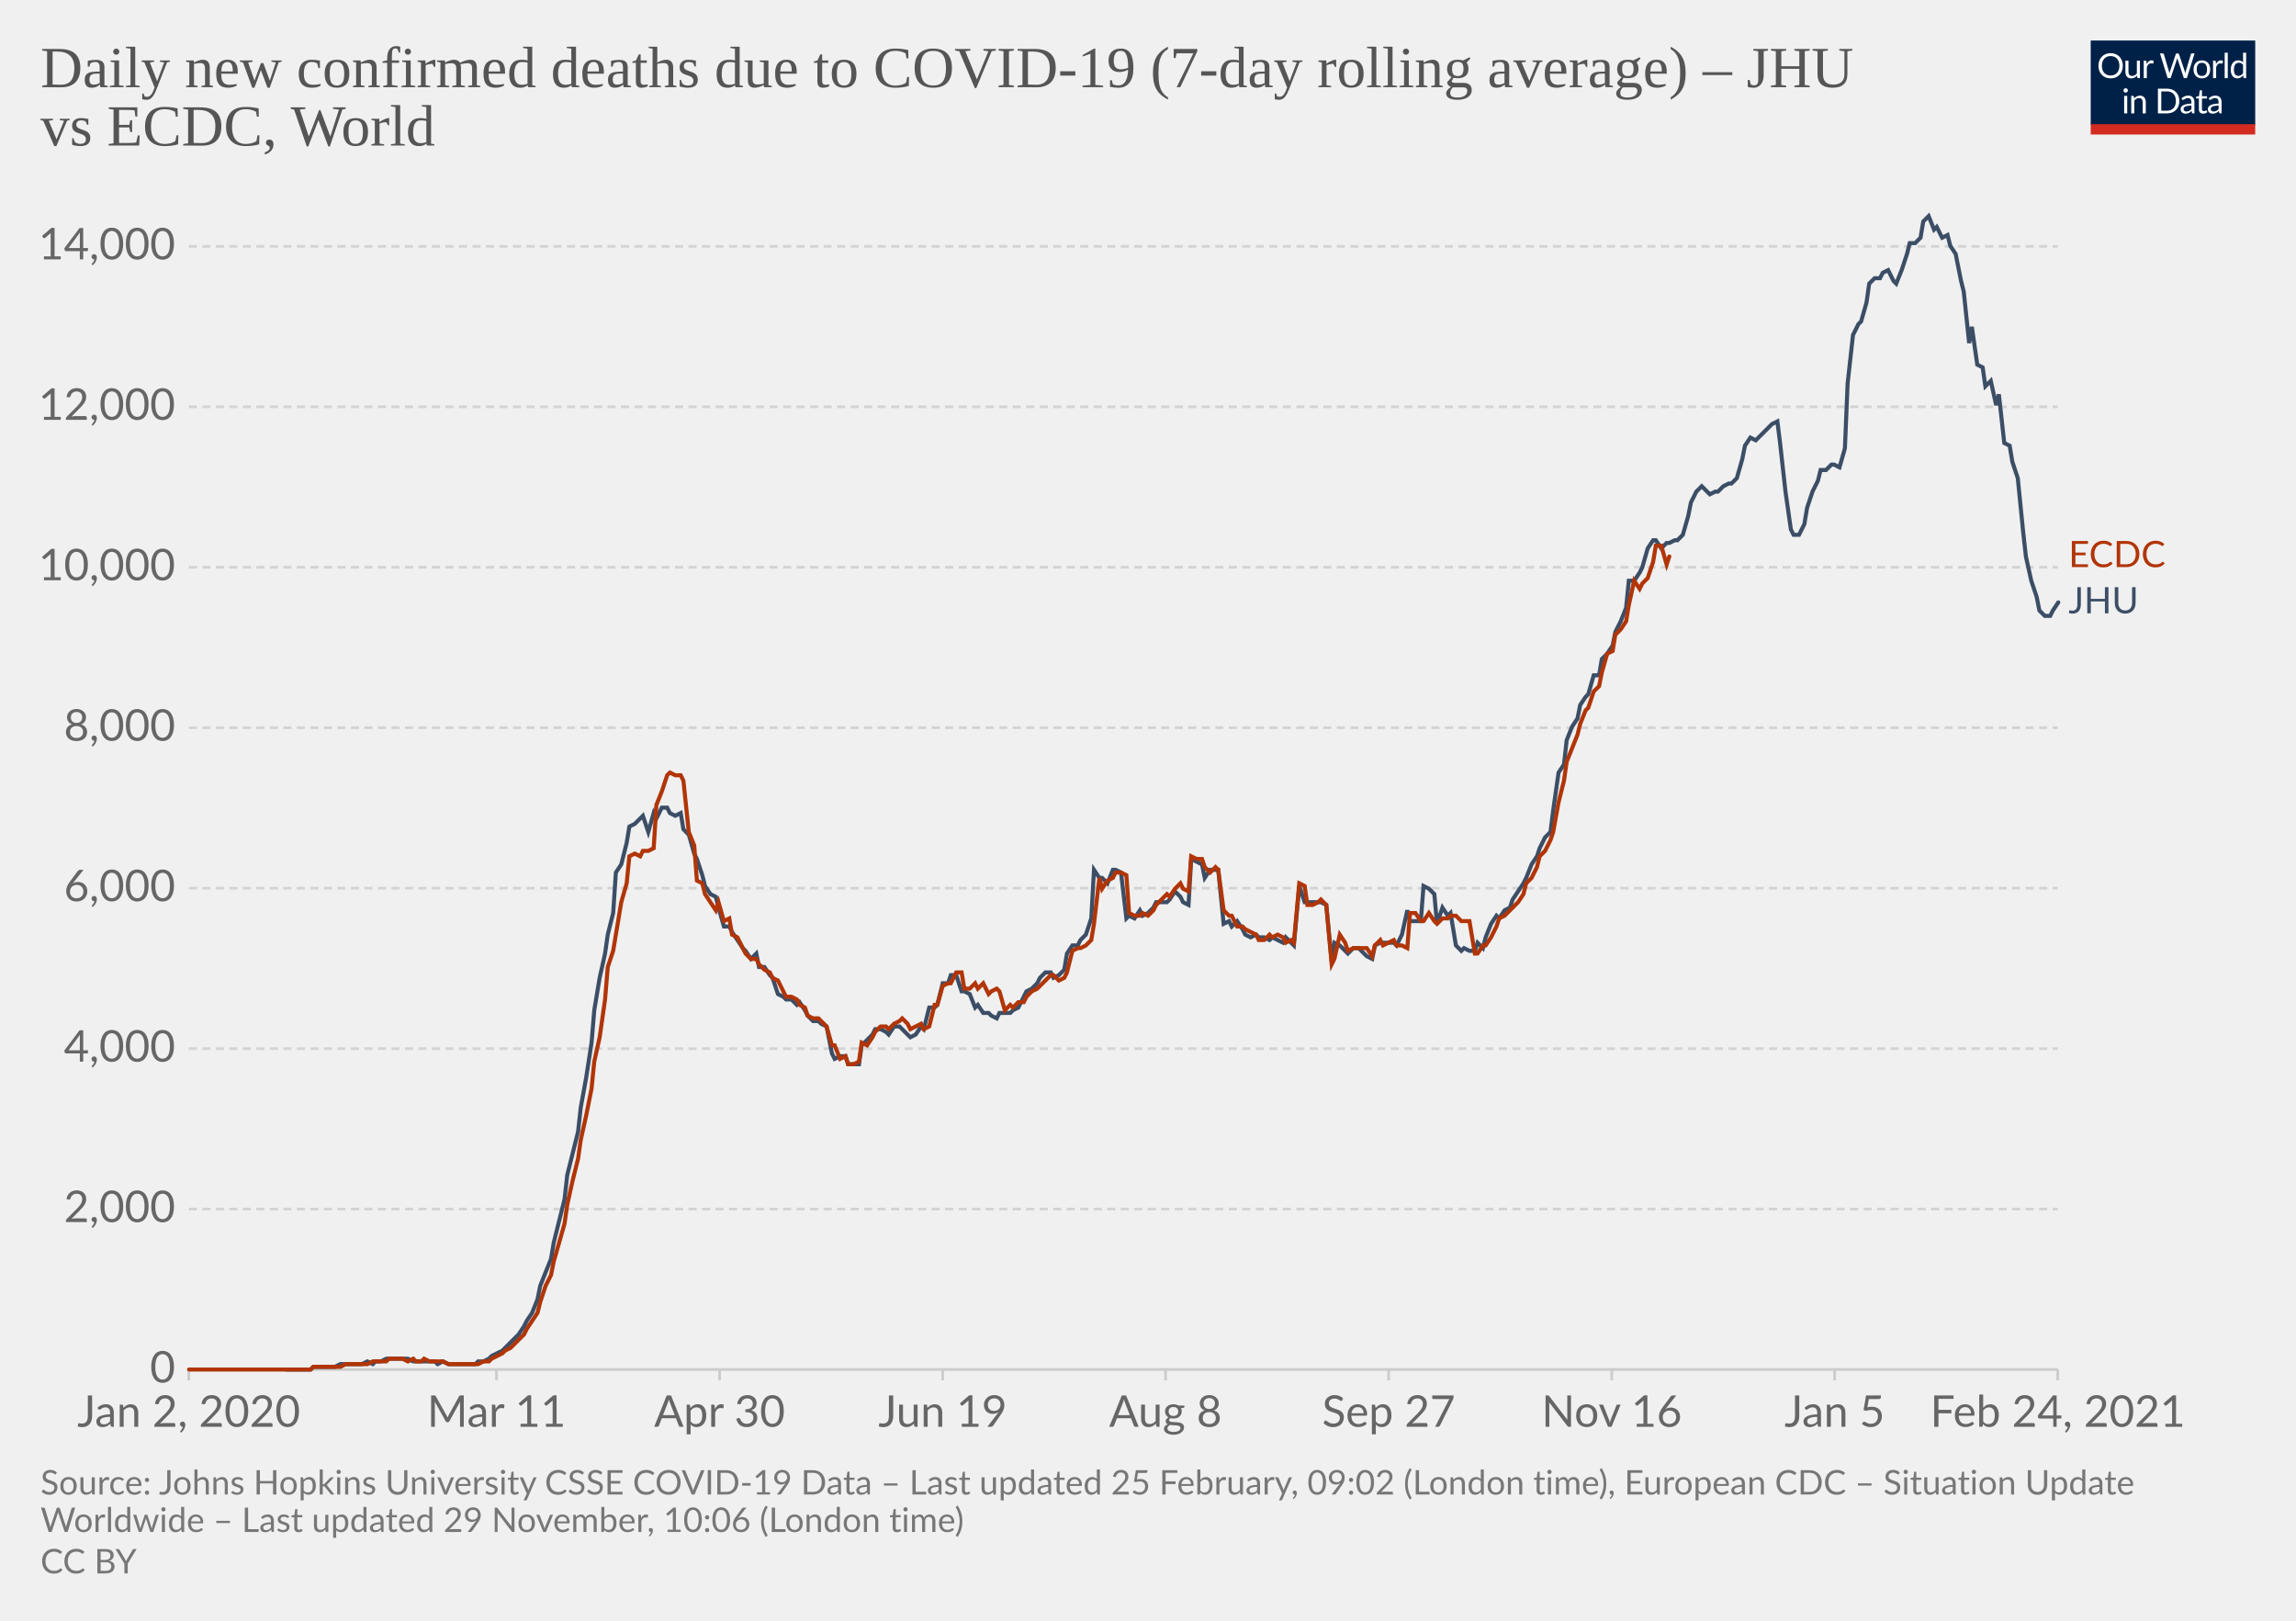
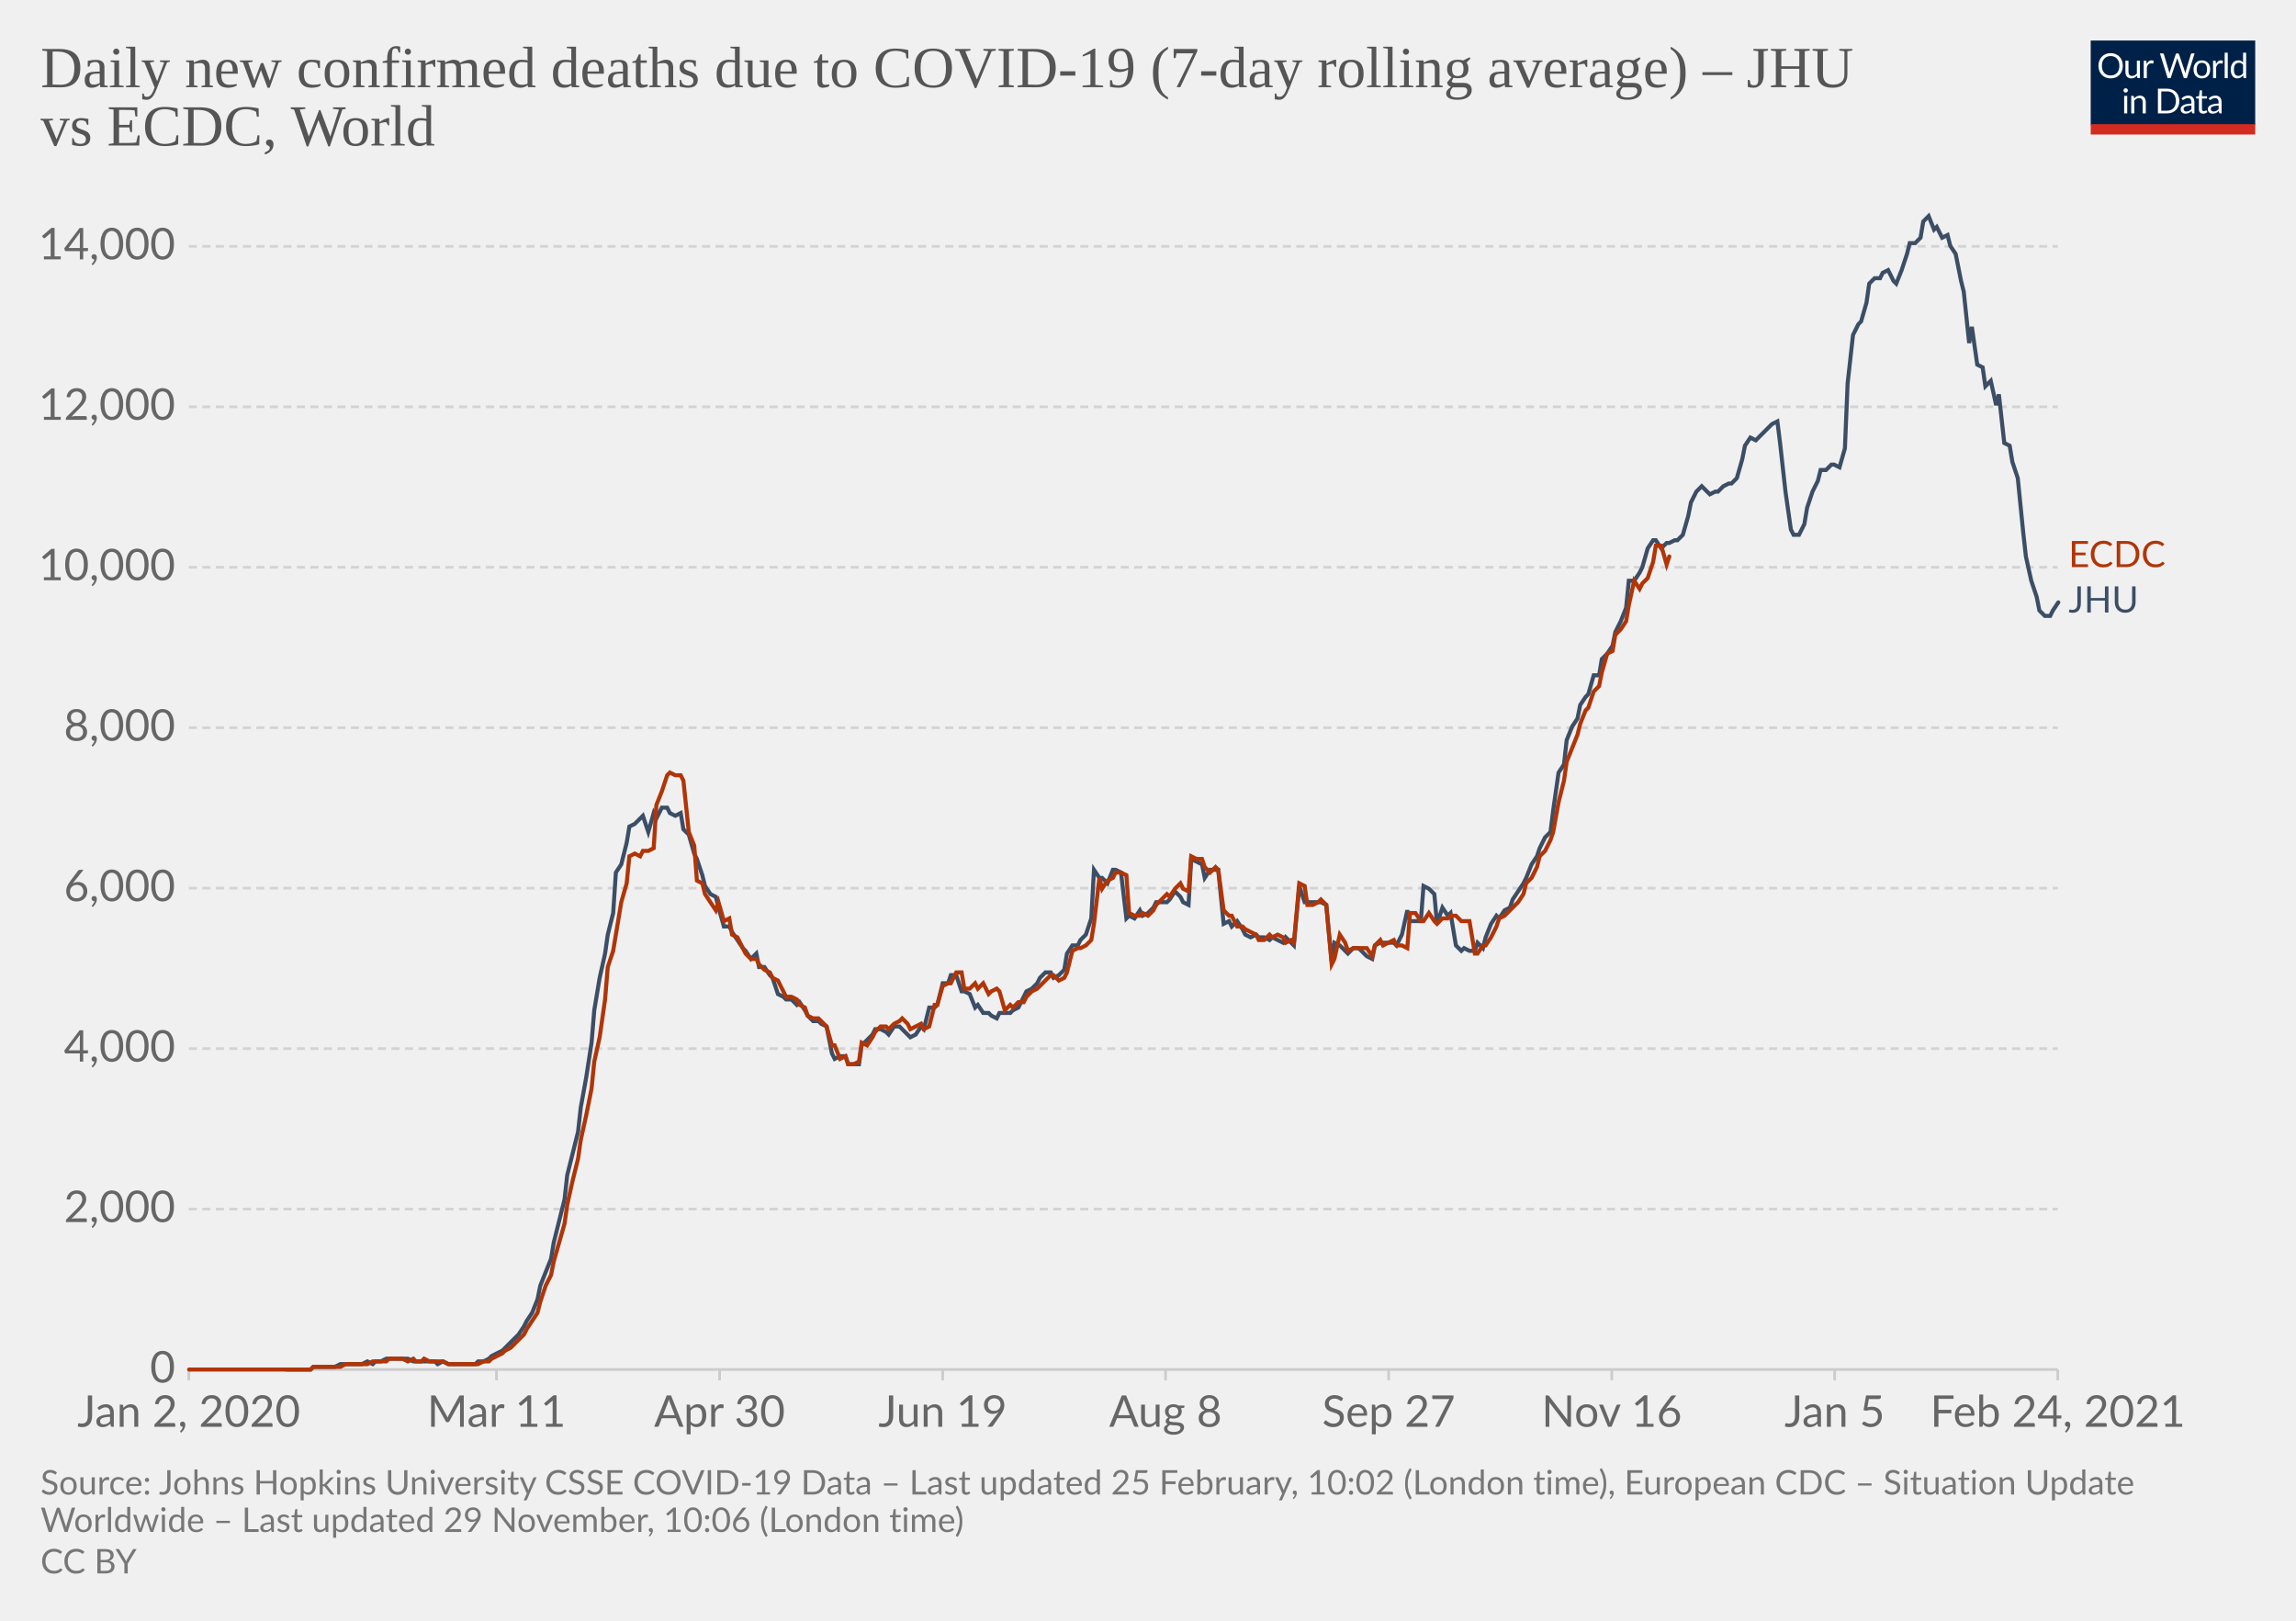
<svg xmlns="http://www.w3.org/2000/svg" version="1.1" style="background-color:#fff;-webkit-font-smoothing:antialiased" width="850" height="600" viewBox="0 0 850 600" font-family="Lato,'Helvetica Neue',Helvetica,Arial,sans-serif" font-size="18" text-rendering="optimizeLegibility">
  <g class="HeaderView">
    <g transform="matrix(.29 0 0 .29 774 15)">
      <svg width="210" height="120" viewBox="0 0 210 120" fill="none">
        <g clip-path="url(#clip0)">
          <path d="M0 0h210v107.89H0V0z" fill="#002147" />
          <path d="M40.98 32.25c0 2.36-.38 4.53-1.12 6.51a14.26 14.26 0 01-8.1 8.4c-1.9.78-4.02 1.17-6.34 1.17a16.6 16.6 0 01-6.33-1.17 14.31 14.31 0 01-8.08-8.4 18.29 18.29 0 01-1.12-6.51c0-2.36.38-4.53 1.12-6.5.75-1.97 1.8-3.67 3.17-5.1a14.32 14.32 0 014.9-3.34c1.92-.8 4.03-1.19 6.34-1.19 2.32 0 4.43.4 6.34 1.19 1.92.8 3.56 1.9 4.93 3.34a14.87 14.87 0 013.17 5.1 18.1 18.1 0 011.12 6.5zm-4.38 0c0-1.94-.26-3.68-.8-5.22a10.91 10.91 0 00-2.24-3.89 9.68 9.68 0 00-3.52-2.46 11.95 11.95 0 00-4.62-.86c-1.68 0-3.21.28-4.6.86a9.88 9.88 0 00-3.54 2.46 10.91 10.91 0 00-2.24 3.9c-.53 1.53-.8 3.27-.8 5.2 0 1.94.27 3.68.8 5.22a11.17 11.17 0 002.24 3.9 10.01 10.01 0 003.55 2.44c1.38.56 2.9.83 4.6.83s3.24-.27 4.61-.83a9.8 9.8 0 003.52-2.44 11.17 11.17 0 002.25-3.9c.53-1.54.8-3.28.8-5.21zm26.22-6.54V48H60.5c-.56 0-.9-.27-1.05-.81l-.31-2.4a12.45 12.45 0 01-3.26 2.6c-1.2.64-2.58.96-4.13.96-1.22 0-2.3-.2-3.24-.6a6.52 6.52 0 01-2.33-1.7 7.37 7.37 0 01-1.43-2.67c-.3-1.04-.46-2.2-.46-3.45V25.7h3.91v14.22c0 1.68.38 2.99 1.15 3.91.77.93 1.96 1.39 3.54 1.39 1.16 0 2.24-.27 3.23-.82a10.42 10.42 0 002.8-2.28V25.7h3.91zm8.61 4.47a9.94 9.94 0 012.6-3.56 5.64 5.64 0 013.76-1.3c.47 0 .92.05 1.34.15.44.1.83.27 1.17.49l-.3 2.92c-.09.37-.3.55-.66.55-.2 0-.5-.04-.9-.13a6.21 6.21 0 00-3.24.18 4.23 4.23 0 00-1.47.92c-.42.4-.81.9-1.17 1.5-.33.58-.64 1.26-.92 2.02V48H67.7V25.71h2.25c.42 0 .72.08.88.25.16.16.27.44.33.83l.26 3.39zm61.16-13.7L122.75 48h-3.82l-7.99-24.05a21.95 21.95 0 01-.42-1.58 38.36 38.36 0 01-.44 1.58L102.05 48h-3.83L88.4 16.47h3.54c.38 0 .7.1.95.29.26.2.43.43.5.73l6.52 21.9.28 1.28.29 1.46.3-1.46.38-1.27 7.41-21.91c.1-.25.26-.48.51-.69.27-.22.58-.33.95-.33h1.23c.38 0 .69.1.92.29a1.77 1.77 0 01.53.73l7.4 21.9a28.4 28.4 0 01.68 2.62 29.52 29.52 0 01.52-2.61l6.54-21.91a1.31 1.31 0 01.48-.7c.27-.21.58-.32.95-.32h3.32zm9.35 8.88c1.63 0 3.1.27 4.4.82a9.43 9.43 0 015.46 5.94c.5 1.4.74 2.98.74 4.73 0 1.76-.25 3.34-.74 4.75a9.43 9.43 0 01-5.46 5.92c-1.3.52-2.77.79-4.4.79-1.64 0-3.12-.27-4.44-.8a9.42 9.42 0 01-3.35-2.3c-.92-1-1.63-2.2-2.13-3.61-.49-1.41-.73-3-.73-4.75s.24-3.33.73-4.73c.5-1.43 1.2-2.64 2.13-3.63a9.4 9.4 0 013.35-2.31c1.32-.55 2.8-.82 4.44-.82zm0 19.89c2.2 0 3.84-.73 4.93-2.2 1.08-1.48 1.63-3.54 1.63-6.18 0-2.66-.55-4.72-1.63-6.2-1.09-1.49-2.73-2.23-4.93-2.23-1.12 0-2.09.2-2.93.57a5.71 5.71 0 00-2.06 1.65 7.5 7.5 0 00-1.24 2.67c-.26 1.04-.4 2.22-.4 3.54 0 2.64.55 4.7 1.64 6.18 1.1 1.47 2.76 2.2 4.99 2.2zm17.97-15.07a9.94 9.94 0 012.6-3.56 5.64 5.64 0 013.76-1.3c.47 0 .91.05 1.34.15.44.1.83.27 1.16.49l-.28 2.92c-.09.37-.31.55-.66.55-.2 0-.5-.04-.9-.13a6.2 6.2 0 00-3.24.18 4.23 4.23 0 00-1.47.92c-.43.4-.82.9-1.17 1.5a13.1 13.1 0 00-.92 2.02V48h-3.94V25.71h2.24c.43 0 .72.08.88.25.17.16.28.44.33.83l.27 3.39zm15.04-14.59V48h-3.92V15.6h3.92zm19.55 15.43a6.22 6.22 0 00-2.38-2.05 6.7 6.7 0 00-2.86-.6c-2.07 0-3.66.75-4.77 2.23-1.12 1.48-1.68 3.6-1.68 6.33 0 1.46.13 2.7.38 3.74a7.29 7.29 0 001.1 2.56 4.35 4.35 0 001.78 1.45c.7.3 1.5.46 2.4.46 1.29 0 2.41-.3 3.36-.88a9.6 9.6 0 002.67-2.49V31.02zm3.91-15.43V48h-2.33c-.56 0-.9-.27-1.06-.81l-.35-2.71a12.13 12.13 0 01-3.25 2.77 8.28 8.28 0 01-4.23 1.06 7.31 7.31 0 01-6.14-2.9c-.73-.96-1.3-2.15-1.69-3.57a18.35 18.35 0 01.07-9.48 11.29 11.29 0 011.89-3.7 8.7 8.7 0 017.06-3.34 7.96 7.96 0 016.12 2.62V15.59h3.91zM46.61 70.71V93H42.7V70.71h3.91zm.84-7c0 .39-.08.75-.24 1.09a2.81 2.81 0 01-1.52 1.47 2.67 2.67 0 01-2.16 0 2.9 2.9 0 01-1.45-1.47 2.67 2.67 0 010-2.16c.15-.35.35-.65.6-.9.25-.27.53-.47.85-.62a2.67 2.67 0 012.16 0c.35.15.65.35.9.62.27.25.47.55.62.9.16.34.24.7.24 1.08zm7.97 10.24c.49-.54 1-1.04 1.54-1.48a9.85 9.85 0 013.66-1.84 8.96 8.96 0 015.43.35c.94.4 1.72.97 2.33 1.71a7.36 7.36 0 011.43 2.67c.32 1.04.49 2.19.49 3.45V93h-3.94V78.81c0-1.69-.4-3-1.17-3.92-.76-.93-1.93-1.4-3.5-1.4a6.6 6.6 0 00-3.25.83c-1 .56-1.92 1.31-2.77 2.27V93h-3.94V70.71h2.35c.56 0 .9.28 1.04.82l.3 2.42zm57.7 3.3c0 2.36-.37 4.5-1.11 6.44a14.3 14.3 0 01-3.17 4.98 14.1 14.1 0 01-4.93 3.2c-1.9.76-4.02 1.13-6.33 1.13H85.8V61.47h11.77c2.31 0 4.42.39 6.33 1.15a13.8 13.8 0 018.1 8.18 17.75 17.75 0 011.12 6.45zm-4.37 0c0-1.94-.26-3.67-.8-5.2a10.94 10.94 0 00-2.23-3.87 9.57 9.57 0 00-3.53-2.42 12.23 12.23 0 00-4.61-.83h-7.5v24.62h7.5c1.7 0 3.24-.28 4.61-.84a9.7 9.7 0 003.53-2.4 10.94 10.94 0 002.24-3.87c.53-1.53.8-3.26.8-5.2zm19.8 5.72c-1.8.06-3.34.2-4.62.44-1.26.22-2.3.51-3.1.88-.8.36-1.37.8-1.74 1.3-.35.5-.53 1.05-.53 1.67 0 .58.1 1.1.3 1.52a3 3 0 00.76 1.05c.34.27.73.46 1.17.6a6.13 6.13 0 001.45.17 7.28 7.28 0 003.5-.81 11.95 11.95 0 002.82-2.2v-4.62zm-12.65-9.11a12.73 12.73 0 013.98-2.66c1.43-.59 3-.88 4.73-.88 1.25 0 2.36.2 3.33.61a6.81 6.81 0 013.94 4.38c.33 1.04.5 2.19.5 3.43V93h-1.74a1.8 1.8 0 01-.88-.18c-.2-.13-.36-.38-.48-.74l-.44-2.12-1.72 1.46a9.48 9.48 0 01-3.74 1.7c-.69.15-1.46.23-2.3.23-.87 0-1.69-.12-2.45-.35a5.34 5.34 0 01-3.34-2.93 6.64 6.64 0 01-.49-2.64c0-.88.25-1.72.73-2.53a6.33 6.33 0 012.35-2.17c1.09-.63 2.5-1.15 4.25-1.54 1.75-.41 3.89-.65 6.42-.7v-1.75c0-1.73-.37-3.03-1.12-3.91-.75-.9-1.84-1.34-3.28-1.34-.97 0-1.78.12-2.44.37-.64.23-1.2.5-1.7.81l-1.23.82c-.33.23-.67.35-1 .35-.27 0-.5-.07-.69-.2a2.1 2.1 0 01-.48-.53l-.7-1.25zm27.67 19.5c-1.76 0-3.12-.5-4.07-1.48-.94-.98-1.41-2.4-1.41-4.25V74h-2.68a.9.9 0 01-.6-.2c-.16-.14-.24-.36-.24-.66v-1.56l3.65-.46.9-6.89a.9.9 0 01.29-.52.88.88 0 01.62-.22H142v7.67h6.44V74H142v13.38c0 .94.22 1.63.68 2.09.45.45 1.04.68 1.76.68a3.21 3.21 0 001.85-.53l.55-.35c.16-.12.3-.18.41-.18.2 0 .4.13.55.38l1.15 1.87a7.45 7.45 0 01-2.44 1.5 8.53 8.53 0 01-2.95.52zm19.68-10.4c-1.8.07-3.34.21-4.62.45-1.26.22-2.3.51-3.1.88-.8.36-1.37.8-1.74 1.3-.35.5-.53 1.05-.53 1.67 0 .58.1 1.1.3 1.52a2.9 2.9 0 00.76 1.05c.34.27.73.46 1.17.6a6.13 6.13 0 001.45.17 7.3 7.3 0 003.5-.81 12.04 12.04 0 002.82-2.2v-4.62zm-12.65-9.1a12.72 12.72 0 013.99-2.66c1.42-.59 3-.88 4.72-.88 1.25 0 2.36.2 3.33.61a6.81 6.81 0 013.94 4.38c.33 1.04.5 2.19.5 3.43V93h-1.74a1.8 1.8 0 01-.88-.18c-.2-.13-.36-.38-.48-.74l-.44-2.12-1.72 1.46a9.48 9.48 0 01-3.74 1.7c-.69.15-1.46.23-2.3.23-.87 0-1.69-.12-2.45-.35a5.33 5.33 0 01-3.34-2.93 6.62 6.62 0 01-.49-2.64c0-.88.25-1.72.73-2.53a6.33 6.33 0 012.35-2.17c1.09-.63 2.5-1.15 4.25-1.54a31.2 31.2 0 016.42-.7v-1.75c0-1.73-.37-3.03-1.12-3.91-.75-.9-1.84-1.34-3.28-1.34-.97 0-1.78.12-2.44.37-.64.23-1.2.5-1.7.81l-1.22.82c-.34.23-.68.35-1.02.35-.26 0-.49-.07-.68-.2a1.88 1.88 0 01-.48-.53l-.7-1.25zM40.98 32.25c0 2.36-.38 4.53-1.12 6.51a14.26 14.26 0 01-8.1 8.4c-1.9.78-4.02 1.17-6.34 1.17a16.6 16.6 0 01-6.33-1.17 14.31 14.31 0 01-8.08-8.4 18.29 18.29 0 01-1.12-6.51c0-2.36.38-4.53 1.12-6.5.75-1.97 1.8-3.67 3.17-5.1a14.32 14.32 0 014.9-3.34c1.92-.8 4.03-1.19 6.34-1.19 2.32 0 4.43.4 6.34 1.19 1.92.8 3.56 1.9 4.93 3.34a14.87 14.87 0 013.17 5.1 18.1 18.1 0 011.12 6.5zm-4.38 0c0-1.94-.26-3.68-.8-5.22a10.91 10.91 0 00-2.24-3.89 9.68 9.68 0 00-3.52-2.46 11.95 11.95 0 00-4.62-.86c-1.68 0-3.21.28-4.6.86a9.88 9.88 0 00-3.54 2.46 10.91 10.91 0 00-2.24 3.9c-.53 1.53-.8 3.27-.8 5.2 0 1.94.27 3.68.8 5.22a11.17 11.17 0 002.24 3.9 10.01 10.01 0 003.55 2.44c1.38.56 2.9.83 4.6.83s3.24-.27 4.61-.83a9.8 9.8 0 003.52-2.44 11.17 11.17 0 002.25-3.9c.53-1.54.8-3.28.8-5.21zm26.22-6.54V48H60.5c-.56 0-.9-.27-1.05-.81l-.31-2.4a12.45 12.45 0 01-3.26 2.6c-1.2.64-2.58.96-4.13.96-1.22 0-2.3-.2-3.24-.6a6.52 6.52 0 01-2.33-1.7 7.37 7.37 0 01-1.43-2.67c-.3-1.04-.46-2.2-.46-3.45V25.7h3.91v14.22c0 1.68.38 2.99 1.15 3.91.77.93 1.96 1.39 3.54 1.39 1.16 0 2.24-.27 3.23-.82a10.42 10.42 0 002.8-2.28V25.7h3.91zm8.61 4.47a9.94 9.94 0 012.6-3.56 5.64 5.64 0 013.76-1.3c.47 0 .92.05 1.34.15.44.1.83.27 1.17.49l-.3 2.92c-.09.37-.3.55-.66.55-.2 0-.5-.04-.9-.13a6.21 6.21 0 00-3.24.18 4.23 4.23 0 00-1.47.92c-.42.4-.81.9-1.17 1.5-.33.58-.64 1.26-.92 2.02V48H67.7V25.71h2.25c.42 0 .72.08.88.25.16.16.27.44.33.83l.26 3.39zm61.16-13.7L122.75 48h-3.82l-7.99-24.05a21.95 21.95 0 01-.42-1.58 38.36 38.36 0 01-.44 1.58L102.05 48h-3.83L88.4 16.47h3.54c.38 0 .7.1.95.29.26.2.43.43.5.73l6.52 21.9.28 1.28.29 1.46.3-1.46.38-1.27 7.41-21.91c.1-.25.26-.48.51-.69.27-.22.58-.33.95-.33h1.23c.38 0 .69.1.92.29a1.77 1.77 0 01.53.73l7.4 21.9a28.4 28.4 0 01.68 2.62 29.52 29.52 0 01.52-2.61l6.54-21.91a1.31 1.31 0 01.48-.7c.27-.21.58-.32.95-.32h3.32zm9.35 8.88c1.63 0 3.1.27 4.4.82a9.43 9.43 0 015.46 5.94c.5 1.4.74 2.98.74 4.73 0 1.76-.25 3.34-.74 4.75a9.43 9.43 0 01-5.46 5.92c-1.3.52-2.77.79-4.4.79-1.64 0-3.12-.27-4.44-.8a9.42 9.42 0 01-3.35-2.3c-.92-1-1.63-2.2-2.13-3.61-.49-1.41-.73-3-.73-4.75s.24-3.33.73-4.73c.5-1.43 1.2-2.64 2.13-3.63a9.4 9.4 0 013.35-2.31c1.32-.55 2.8-.82 4.44-.82zm0 19.89c2.2 0 3.84-.73 4.93-2.2 1.08-1.48 1.63-3.54 1.63-6.18 0-2.66-.55-4.72-1.63-6.2-1.09-1.49-2.73-2.23-4.93-2.23-1.12 0-2.09.2-2.93.57a5.71 5.71 0 00-2.06 1.65 7.5 7.5 0 00-1.24 2.67c-.26 1.04-.4 2.22-.4 3.54 0 2.64.55 4.7 1.64 6.18 1.1 1.47 2.76 2.2 4.99 2.2zm17.97-15.07a9.94 9.94 0 012.6-3.56 5.64 5.64 0 013.76-1.3c.47 0 .91.05 1.34.15.44.1.83.27 1.16.49l-.28 2.92c-.09.37-.31.55-.66.55-.2 0-.5-.04-.9-.13a6.2 6.2 0 00-3.24.18 4.23 4.23 0 00-1.47.92c-.43.4-.82.9-1.17 1.5a13.1 13.1 0 00-.92 2.02V48h-3.94V25.71h2.24c.43 0 .72.08.88.25.17.16.28.44.33.83l.27 3.39zm15.04-14.59V48h-3.92V15.6h3.92zm19.55 15.43a6.22 6.22 0 00-2.38-2.05 6.7 6.7 0 00-2.86-.6c-2.07 0-3.66.75-4.77 2.23-1.12 1.48-1.68 3.6-1.68 6.33 0 1.46.13 2.7.38 3.74a7.29 7.29 0 001.1 2.56 4.35 4.35 0 001.78 1.45c.7.3 1.5.46 2.4.46 1.29 0 2.41-.3 3.36-.88a9.6 9.6 0 002.67-2.49V31.02zm3.91-15.43V48h-2.33c-.56 0-.9-.27-1.06-.81l-.35-2.71a12.13 12.13 0 01-3.25 2.77 8.28 8.28 0 01-4.23 1.06 7.31 7.31 0 01-6.14-2.9c-.73-.96-1.3-2.15-1.69-3.57a18.35 18.35 0 01.07-9.48 11.29 11.29 0 011.89-3.7 8.7 8.7 0 017.06-3.34 7.96 7.96 0 016.12 2.62V15.59h3.91zM46.61 70.71V93H42.7V70.71h3.91zm.84-7c0 .39-.08.75-.24 1.09a2.81 2.81 0 01-1.52 1.47 2.67 2.67 0 01-2.16 0 2.9 2.9 0 01-1.45-1.47 2.67 2.67 0 010-2.16c.15-.35.35-.65.6-.9.25-.27.53-.47.85-.62a2.67 2.67 0 012.16 0c.35.15.65.35.9.62.27.25.47.55.62.9.16.34.24.7.24 1.08zm7.97 10.24c.49-.54 1-1.04 1.54-1.48a9.85 9.85 0 013.66-1.84 8.96 8.96 0 015.43.35c.94.4 1.72.97 2.33 1.71a7.36 7.36 0 011.43 2.67c.32 1.04.49 2.19.49 3.45V93h-3.94V78.81c0-1.69-.4-3-1.17-3.92-.76-.93-1.93-1.4-3.5-1.4a6.6 6.6 0 00-3.25.83c-1 .56-1.92 1.31-2.77 2.27V93h-3.94V70.71h2.35c.56 0 .9.28 1.04.82l.3 2.42zm57.7 3.3c0 2.36-.37 4.5-1.11 6.44a14.3 14.3 0 01-3.17 4.98 14.1 14.1 0 01-4.93 3.2c-1.9.76-4.02 1.13-6.33 1.13H85.8V61.47h11.77c2.31 0 4.42.39 6.33 1.15a13.8 13.8 0 018.1 8.18 17.75 17.75 0 011.12 6.45zm-4.37 0c0-1.94-.26-3.67-.8-5.2a10.94 10.94 0 00-2.23-3.87 9.57 9.57 0 00-3.53-2.42 12.23 12.23 0 00-4.61-.83h-7.5v24.62h7.5c1.7 0 3.24-.28 4.61-.84a9.7 9.7 0 003.53-2.4 10.94 10.94 0 002.24-3.87c.53-1.53.8-3.26.8-5.2zm19.8 5.72c-1.8.06-3.34.2-4.62.44-1.26.22-2.3.51-3.1.88-.8.36-1.37.8-1.74 1.3-.35.5-.53 1.05-.53 1.67 0 .58.1 1.1.3 1.52a3 3 0 00.76 1.05c.34.27.73.46 1.17.6a6.13 6.13 0 001.45.17 7.28 7.28 0 003.5-.81 11.95 11.95 0 002.82-2.2v-4.62zm-12.65-9.11a12.73 12.73 0 013.98-2.66c1.43-.59 3-.88 4.73-.88 1.25 0 2.36.2 3.33.61a6.81 6.81 0 013.94 4.38c.33 1.04.5 2.19.5 3.43V93h-1.74a1.8 1.8 0 01-.88-.18c-.2-.13-.36-.38-.48-.74l-.44-2.12-1.72 1.46a9.48 9.48 0 01-3.74 1.7c-.69.15-1.46.23-2.3.23-.87 0-1.69-.12-2.45-.35a5.34 5.34 0 01-3.34-2.93 6.64 6.64 0 01-.49-2.64c0-.88.25-1.72.73-2.53a6.33 6.33 0 012.35-2.17c1.09-.63 2.5-1.15 4.25-1.54 1.75-.41 3.89-.65 6.42-.7v-1.75c0-1.73-.37-3.03-1.12-3.91-.75-.9-1.84-1.34-3.28-1.34-.97 0-1.78.12-2.44.37-.64.23-1.2.5-1.7.81l-1.23.82c-.33.23-.67.35-1 .35-.27 0-.5-.07-.69-.2a2.1 2.1 0 01-.48-.53l-.7-1.25zm27.67 19.5c-1.76 0-3.12-.5-4.07-1.48-.94-.98-1.41-2.4-1.41-4.25V74h-2.68a.9.9 0 01-.6-.2c-.16-.14-.24-.36-.24-.66v-1.56l3.65-.46.9-6.89a.9.9 0 01.29-.52.88.88 0 01.62-.22H142v7.67h6.44V74H142v13.38c0 .94.22 1.63.68 2.09.45.45 1.04.68 1.76.68a3.21 3.21 0 001.85-.53l.55-.35c.16-.12.3-.18.41-.18.2 0 .4.13.55.38l1.15 1.87a7.45 7.45 0 01-2.44 1.5 8.53 8.53 0 01-2.95.52zm19.68-10.4c-1.8.07-3.34.21-4.62.45-1.26.22-2.3.51-3.1.88-.8.36-1.37.8-1.74 1.3-.35.5-.53 1.05-.53 1.67 0 .58.1 1.1.3 1.52a2.9 2.9 0 00.76 1.05c.34.27.73.46 1.17.6a6.13 6.13 0 001.45.17 7.3 7.3 0 003.5-.81 12.04 12.04 0 002.82-2.2v-4.62zm-12.65-9.1a12.72 12.72 0 013.99-2.66c1.42-.59 3-.88 4.72-.88 1.25 0 2.36.2 3.33.61a6.81 6.81 0 013.94 4.38c.33 1.04.5 2.19.5 3.43V93h-1.74a1.8 1.8 0 01-.88-.18c-.2-.13-.36-.38-.48-.74l-.44-2.12-1.72 1.46a9.48 9.48 0 01-3.74 1.7c-.69.15-1.46.23-2.3.23-.87 0-1.69-.12-2.45-.35a5.33 5.33 0 01-3.34-2.93 6.62 6.62 0 01-.49-2.64c0-.88.25-1.72.73-2.53a6.33 6.33 0 012.35-2.17c1.09-.63 2.5-1.15 4.25-1.54a31.2 31.2 0 016.42-.7v-1.75c0-1.73-.37-3.03-1.12-3.91-.75-.9-1.84-1.34-3.28-1.34-.97 0-1.78.12-2.44.37-.64.23-1.2.5-1.7.81l-1.22.82c-.34.23-.68.35-1.02.35-.26 0-.49-.07-.68-.2a1.88 1.88 0 01-.48-.53l-.7-1.25zM40.98 32.25c0 2.36-.38 4.53-1.12 6.51a14.26 14.26 0 01-8.1 8.4c-1.9.78-4.02 1.17-6.34 1.17a16.6 16.6 0 01-6.33-1.17 14.31 14.31 0 01-8.08-8.4 18.29 18.29 0 01-1.12-6.51c0-2.36.38-4.53 1.12-6.5.75-1.97 1.8-3.67 3.17-5.1a14.32 14.32 0 014.9-3.34c1.92-.8 4.03-1.19 6.34-1.19 2.32 0 4.43.4 6.34 1.19 1.92.8 3.56 1.9 4.93 3.34a14.87 14.87 0 013.17 5.1 18.1 18.1 0 011.12 6.5zm-4.38 0c0-1.94-.26-3.68-.8-5.22a10.91 10.91 0 00-2.24-3.89 9.68 9.68 0 00-3.52-2.46 11.95 11.95 0 00-4.62-.86c-1.68 0-3.21.28-4.6.86a9.88 9.88 0 00-3.54 2.46 10.91 10.91 0 00-2.24 3.9c-.53 1.53-.8 3.27-.8 5.2 0 1.94.27 3.68.8 5.22a11.17 11.17 0 002.24 3.9 10.01 10.01 0 003.55 2.44c1.38.56 2.9.83 4.6.83s3.24-.27 4.61-.83a9.8 9.8 0 003.52-2.44 11.17 11.17 0 002.25-3.9c.53-1.54.8-3.28.8-5.21zm26.22-6.54V48H60.5c-.56 0-.9-.27-1.05-.81l-.31-2.4a12.45 12.45 0 01-3.26 2.6c-1.2.64-2.58.96-4.13.96-1.22 0-2.3-.2-3.24-.6a6.52 6.52 0 01-2.33-1.7 7.37 7.37 0 01-1.43-2.67c-.3-1.04-.46-2.2-.46-3.45V25.7h3.91v14.22c0 1.68.38 2.99 1.15 3.91.77.93 1.96 1.39 3.54 1.39 1.16 0 2.24-.27 3.23-.82a10.42 10.42 0 002.8-2.28V25.7h3.91zm8.61 4.47a9.94 9.94 0 012.6-3.56 5.64 5.64 0 013.76-1.3c.47 0 .92.05 1.34.15.44.1.83.27 1.17.49l-.3 2.92c-.09.37-.3.55-.66.55-.2 0-.5-.04-.9-.13a6.21 6.21 0 00-3.24.18 4.23 4.23 0 00-1.47.92c-.42.4-.81.9-1.17 1.5-.33.58-.64 1.26-.92 2.02V48H67.7V25.71h2.25c.42 0 .72.08.88.25.16.16.27.44.33.83l.26 3.39zm61.16-13.7L122.75 48h-3.82l-7.99-24.05a21.95 21.95 0 01-.42-1.58 38.36 38.36 0 01-.44 1.58L102.05 48h-3.83L88.4 16.47h3.54c.38 0 .7.1.95.29.26.2.43.43.5.73l6.52 21.9.28 1.28.29 1.46.3-1.46.38-1.27 7.41-21.91c.1-.25.26-.48.51-.69.27-.22.58-.33.95-.33h1.23c.38 0 .69.1.92.29a1.77 1.77 0 01.53.73l7.4 21.9a28.4 28.4 0 01.68 2.62 29.52 29.52 0 01.52-2.61l6.54-21.91a1.31 1.31 0 01.48-.7c.27-.21.58-.32.95-.32h3.32zm9.35 8.88c1.63 0 3.1.27 4.4.82a9.43 9.43 0 015.46 5.94c.5 1.4.74 2.98.74 4.73 0 1.76-.25 3.34-.74 4.75a9.43 9.43 0 01-5.46 5.92c-1.3.52-2.77.79-4.4.79-1.64 0-3.12-.27-4.44-.8a9.42 9.42 0 01-3.35-2.3c-.92-1-1.63-2.2-2.13-3.61-.49-1.41-.73-3-.73-4.75s.24-3.33.73-4.73c.5-1.43 1.2-2.64 2.13-3.63a9.4 9.4 0 013.35-2.31c1.32-.55 2.8-.82 4.44-.82zm0 19.89c2.2 0 3.84-.73 4.93-2.2 1.08-1.48 1.63-3.54 1.63-6.18 0-2.66-.55-4.72-1.63-6.2-1.09-1.49-2.73-2.23-4.93-2.23-1.12 0-2.09.2-2.93.57a5.71 5.71 0 00-2.06 1.65 7.5 7.5 0 00-1.24 2.67c-.26 1.04-.4 2.22-.4 3.54 0 2.64.55 4.7 1.64 6.18 1.1 1.47 2.76 2.2 4.99 2.2zm17.97-15.07a9.94 9.94 0 012.6-3.56 5.64 5.64 0 013.76-1.3c.47 0 .91.05 1.34.15.44.1.83.27 1.16.49l-.28 2.92c-.09.37-.31.55-.66.55-.2 0-.5-.04-.9-.13a6.2 6.2 0 00-3.24.18 4.23 4.23 0 00-1.47.92c-.43.4-.82.9-1.17 1.5a13.1 13.1 0 00-.92 2.02V48h-3.94V25.71h2.24c.43 0 .72.08.88.25.17.16.28.44.33.83l.27 3.39zm15.04-14.59V48h-3.92V15.6h3.92zm19.55 15.43a6.22 6.22 0 00-2.38-2.05 6.7 6.7 0 00-2.86-.6c-2.07 0-3.66.75-4.77 2.23-1.12 1.48-1.68 3.6-1.68 6.33 0 1.46.13 2.7.38 3.74a7.29 7.29 0 001.1 2.56 4.35 4.35 0 001.78 1.45c.7.3 1.5.46 2.4.46 1.29 0 2.41-.3 3.36-.88a9.6 9.6 0 002.67-2.49V31.02zm3.91-15.43V48h-2.33c-.56 0-.9-.27-1.06-.81l-.35-2.71a12.13 12.13 0 01-3.25 2.77 8.28 8.28 0 01-4.23 1.06 7.31 7.31 0 01-6.14-2.9c-.73-.96-1.3-2.15-1.69-3.57a18.35 18.35 0 01.07-9.48 11.29 11.29 0 011.89-3.7 8.7 8.7 0 017.06-3.34 7.96 7.96 0 016.12 2.62V15.59h3.91zM46.61 70.71V93H42.7V70.71h3.91zm.84-7c0 .39-.08.75-.24 1.09a2.81 2.81 0 01-1.52 1.47 2.67 2.67 0 01-2.16 0 2.9 2.9 0 01-1.45-1.47 2.67 2.67 0 010-2.16c.15-.35.35-.65.6-.9.25-.27.53-.47.85-.62a2.67 2.67 0 012.16 0c.35.15.65.35.9.62.27.25.47.55.62.9.16.34.24.7.24 1.08zm7.97 10.24c.49-.54 1-1.04 1.54-1.48a9.85 9.85 0 013.66-1.84 8.96 8.96 0 015.43.35c.94.4 1.72.97 2.33 1.71a7.36 7.36 0 011.43 2.67c.32 1.04.49 2.19.49 3.45V93h-3.94V78.81c0-1.69-.4-3-1.17-3.92-.76-.93-1.93-1.4-3.5-1.4a6.6 6.6 0 00-3.25.83c-1 .56-1.92 1.31-2.77 2.27V93h-3.94V70.71h2.35c.56 0 .9.28 1.04.82l.3 2.42zm57.7 3.3c0 2.36-.37 4.5-1.11 6.44a14.3 14.3 0 01-3.17 4.98 14.1 14.1 0 01-4.93 3.2c-1.9.76-4.02 1.13-6.33 1.13H85.8V61.47h11.77c2.31 0 4.42.39 6.33 1.15a13.8 13.8 0 018.1 8.18 17.75 17.75 0 011.12 6.45zm-4.37 0c0-1.94-.26-3.67-.8-5.2a10.94 10.94 0 00-2.23-3.87 9.57 9.57 0 00-3.53-2.42 12.23 12.23 0 00-4.61-.83h-7.5v24.62h7.5c1.7 0 3.24-.28 4.61-.84a9.7 9.7 0 003.53-2.4 10.94 10.94 0 002.24-3.87c.53-1.53.8-3.26.8-5.2zm19.8 5.72c-1.8.06-3.34.2-4.62.44-1.26.22-2.3.51-3.1.88-.8.36-1.37.8-1.74 1.3-.35.5-.53 1.05-.53 1.67 0 .58.1 1.1.3 1.52a3 3 0 00.76 1.05c.34.27.73.46 1.17.6a6.13 6.13 0 001.45.17 7.28 7.28 0 003.5-.81 11.95 11.95 0 002.82-2.2v-4.62zm-12.65-9.11a12.73 12.73 0 013.98-2.66c1.43-.59 3-.88 4.73-.88 1.25 0 2.36.2 3.33.61a6.81 6.81 0 013.94 4.38c.33 1.04.5 2.19.5 3.43V93h-1.74a1.8 1.8 0 01-.88-.18c-.2-.13-.36-.38-.48-.74l-.44-2.12-1.72 1.46a9.48 9.48 0 01-3.74 1.7c-.69.15-1.46.23-2.3.23-.87 0-1.69-.12-2.45-.35a5.34 5.34 0 01-3.34-2.93 6.64 6.64 0 01-.49-2.64c0-.88.25-1.72.73-2.53a6.33 6.33 0 012.35-2.17c1.09-.63 2.5-1.15 4.25-1.54 1.75-.41 3.89-.65 6.42-.7v-1.75c0-1.73-.37-3.03-1.12-3.91-.75-.9-1.84-1.34-3.28-1.34-.97 0-1.78.12-2.44.37-.64.23-1.2.5-1.7.81l-1.23.82c-.33.23-.67.35-1 .35-.27 0-.5-.07-.69-.2a2.1 2.1 0 01-.48-.53l-.7-1.25zm27.67 19.5c-1.76 0-3.12-.5-4.07-1.48-.94-.98-1.41-2.4-1.41-4.25V74h-2.68a.9.9 0 01-.6-.2c-.16-.14-.24-.36-.24-.66v-1.56l3.65-.46.9-6.89a.9.9 0 01.29-.52.88.88 0 01.62-.22H142v7.67h6.44V74H142v13.38c0 .94.22 1.63.68 2.09.45.45 1.04.68 1.76.68a3.21 3.21 0 001.85-.53l.55-.35c.16-.12.3-.18.41-.18.2 0 .4.13.55.38l1.15 1.87a7.45 7.45 0 01-2.44 1.5 8.53 8.53 0 01-2.95.52zm19.68-10.4c-1.8.07-3.34.21-4.62.45-1.26.22-2.3.51-3.1.88-.8.36-1.37.8-1.74 1.3-.35.5-.53 1.05-.53 1.67 0 .58.1 1.1.3 1.52a2.9 2.9 0 00.76 1.05c.34.27.73.46 1.17.6a6.13 6.13 0 001.45.17 7.3 7.3 0 003.5-.81 12.04 12.04 0 002.82-2.2v-4.62zm-12.65-9.1a12.72 12.72 0 013.99-2.66c1.42-.59 3-.88 4.72-.88 1.25 0 2.36.2 3.33.61a6.81 6.81 0 013.94 4.38c.33 1.04.5 2.19.5 3.43V93h-1.74a1.8 1.8 0 01-.88-.18c-.2-.13-.36-.38-.48-.74l-.44-2.12-1.72 1.46a9.48 9.48 0 01-3.74 1.7c-.69.15-1.46.23-2.3.23-.87 0-1.69-.12-2.45-.35a5.33 5.33 0 01-3.34-2.93 6.62 6.62 0 01-.49-2.64c0-.88.25-1.72.73-2.53a6.33 6.33 0 012.35-2.17c1.09-.63 2.5-1.15 4.25-1.54a31.2 31.2 0 016.42-.7v-1.75c0-1.73-.37-3.03-1.12-3.91-.75-.9-1.84-1.34-3.28-1.34-.97 0-1.78.12-2.44.37-.64.23-1.2.5-1.7.81l-1.22.82c-.34.23-.68.35-1.02.35-.26 0-.49-.07-.68-.2a1.88 1.88 0 01-.48-.53l-.7-1.25z" fill="#fff" />
          <path fill="#D42B21" d="M0 106.79h210V120H0z" />
        </g>
        <defs>
          <clipPath id="clip0">
            <path fill="#fff" d="M0 0h210v120H0z" />
          </clipPath>
        </defs>
      </svg>
    </g>
    <a href="https://ourworldindata.org/grapher/daily-covid-deaths-jhu-vs-ecdc?tab=chart&amp;stackMode=absolute&amp;region=World" target="_blank" rel="noopener" font-family="&quot;Playfair Display&quot;,Georgia,&quot;Times New Roman&quot;,serif">
      <text font-size="21.6" x="15" y="32.3" fill="#555">
        <tspan x="15" y="32.28">Daily new confirmed deaths due to COVID-19 (7-day rolling average) – JHU</tspan>
        <tspan x="15" y="53.88">vs ECDC, World</tspan>
      </text>
    </a>
  </g>
  <g class="LineChart">
    <defs>
      <clipPath id="a">
        <path d="M59.9 0h830v896.4h-830z" />
      </clipPath>
    </defs>
    <g class="DualAxisView">
      <g class="HorizontalAxis">
        <path stroke="#ccc" d="M69.9 507v4M183.8 507v4M266.4 507v4M349 507v4M431.5 507v4M514.1 507v4M596.7 507v4M679.2 507v4M761.8 507v4" />
        <text x="69.9" y="528.2" fill="#666" text-anchor="middle" font-size="16.2">Jan 2, 2020</text>
        <text x="183.8" y="528.2" fill="#666" text-anchor="middle" font-size="16.2">Mar 11</text>
        <text x="266.4" y="528.2" fill="#666" text-anchor="middle" font-size="16.2">Apr 30</text>
        <text x="349" y="528.2" fill="#666" text-anchor="middle" font-size="16.2">Jun 19</text>
        <text x="431.5" y="528.2" fill="#666" text-anchor="middle" font-size="16.2">Aug 8</text>
        <text x="514.1" y="528.2" fill="#666" text-anchor="middle" font-size="16.2">Sep 27</text>
        <text x="596.7" y="528.2" fill="#666" text-anchor="middle" font-size="16.2">Nov 16</text>
        <text x="679.2" y="528.2" fill="#666" text-anchor="middle" font-size="16.2">Jan 5</text>
        <text x="761.8" y="528.2" fill="#666" text-anchor="middle" font-size="16.2">Feb 24, 2021</text>
      </g>
      <g class="VerticalAxis" fill="#666" dominant-baseline="middle" text-anchor="end" font-size="16.2">
        <text x="64.9" y="507">0</text>
        <text x="64.9" y="447.6">2,000</text>
        <text x="64.9" y="388.2">4,000</text>
        <text x="64.9" y="328.8">6,000</text>
        <text x="64.9" y="269.4">8,000</text>
        <text x="64.9" y="210">10,000</text>
        <text x="64.9" y="150.6">12,000</text>
        <text x="64.9" y="91.2">14,000</text>
      </g>
      <g class="AxisGridLines horizontalLines">
        <path stroke="#ccc" d="M69.9 507h691.89" />
        <path stroke="#d3d3d3" stroke-dasharray="3,2" d="M69.9 447.6h691.89M69.9 388.2h691.89M69.9 328.8h691.89M69.9 269.4h691.89M69.9 210h691.89M69.9 150.6h691.89M69.9 91.2h691.89" />
      </g>
    </g>
    <g clip-path="url(#a)">
      <g class="LineLabels" cursor="default">
        <g class="legendMark">
          <text font-size="13.5" x="765.8" y="210" fill="#B13507">
            <tspan x="765.79" y="209.95">ECDC</tspan>
          </text>
        </g>
        <g class="legendMark">
-           <text font-size="13.5" x="765.8" y="227.1" fill="#3C4E66">
-             <tspan x="765.79" y="227.05">JHU</tspan>
+           <text font-size="13.5" x="765.8" y="226.8" fill="#3C4E66">
+             <tspan x="765.79" y="226.75">JHU</tspan>
          </text>
        </g>
      </g>
      <g class="Lines">
        <g class="key-World_0">
          <path stroke="#3C4E66" stroke-linecap="round" d="M106 507h9l1-1h8l2-1h8l2-1 2 1 1-1h2l2-1h8l2 1h8l1 1 2-1 2 1h10l1-1h2l2-1 1-1 2-1 2-1 1-1 2-2 1-1 2-2 2-3 1-2 2-3 2-5 1-5 2-5 2-5 1-6 2-8 2-8 1-9 2-8 2-8 1-9 2-11 2-13 1-12 2-12 2-9 1-7 2-8 1-15 2-3 2-8 1-6 2-1 2-2 1-1 2 6 2-7 1 2 2-4h2l1 2 2 1 2-1 1 6 2 2 2 7 1 2 2 6 1 4 2 3 2 1 1 4 2 7h2l1 2 2 3 2 3 1 1 2 3 2-2 1 5h2l2 3 1 1 2 6 2 1 1 1h2l2 2 1-1 2 3 1 2 2 2h2l1 1 2 1 2 10 1 2 2-1h2l1 3h4l1-7 2-2 2-2 1-2h2l2 1 1 1 2-3h2l1 1 2 2 1 1 2-1 2-3 1 1 2-8h2l1-1 2-8h2l1-3h2l2 6h1l2 1 2 5 1-1 2 3h2l1 1 2 1 1-2h4l1-1 2-1 2-4 1-2 2-1 2-2 1-2 2-2h2l1 2 2-1 2-2 1-6 2-3h2l1-2 2-2 2-6 1-18 2 3h1l2 2 2-5h1l2 1 2 17 1-1 2 1 2-3 1 2 2-1 2-2 1-2h4l1-1 2-3 2 2 1 2 2 1 1-17 2 1 2 1 1 5 2-3h3l2 20 2-1 1 2 2-2 2 3 1 2 2 1 2-1 1 1h2l2 1 1-1 2 1 2 1 1-2 2 2 1 1 2-22 2 6h6l2 1 2 21 1-7 2 1 2 2 1 1 2-2h2l1 1 2 2 2 1 1-5 2-1h5l1 1 2-4 2-9 1 4h4l1-13 2 1 2 2 1 11 2-6 2 3 1-1 2 12 2 2 1-1 2 1h2l1-3 2 2 1-4 2-5 2-3 1 1 2-3 2-1 1-3 2-3 2-3 1-2 2-5 2-3 1-3 2-4 2-2 1-8 2-14 2-3 1-9 2-5 2-3 1-5 2-3 1-1 2-7h2l1-6 2-2 2-3 1-5 2-4 2-5 1-10h2l2-3 1-2 2-7 2-3h1l2 3 2-2h1l2-1h1l2-2 2-7 1-5 2-4 2-2 1 1 2 2 2-1h1l2-2 2-1h1l2-2 2-7 1-5 2-3 2 1 1-1 2-2 2-2 1-1 2-1 1 8 2 18 2 14 1 2h2l2-4 1-6 2-6 2-4 1-4h2l2-2h1l2 1 2-7 1-24 2-18 2-4 1-1 2-7 1-7 2-2h2l1-2 2-1 2 4 1 1 2-5 2-6 1-4h2l2-2 1-6 2-2 2 5 1-1 2 4 2-1 1 4 2 3 2 10 1 4 2 19 1-6 2 14 2 1 1 7 2-2 2 9 1-4 2 18 2 1 1 6 2 6 2 20 1 9 2 9 2 6 1 5 2 2h2l1-2 2-3" fill="none" stroke-width="1.5" />
        </g>
        <g class="key-World_1">
          <path stroke="#B13507" stroke-linecap="round" d="M70 507h45l1-1h10l2-1h8l2-1h5l1-1h5l2 1 2-1 1 1h2l1-1 2 1h5l2 1h11l2-1h2l1-1 2-1 2-1 1-1 2-1 1-1 2-2 2-2 1-2 2-3 2-3 1-4 2-6 2-4 1-5 2-7 2-7 1-7 2-9 2-8 1-7 2-9 2-10 1-10 2-9 2-14 1-12 2-6 1-6 2-12 2-7 1-10 2-1 2 1 1-2h2l2-1 1-16 2-5 2-6 1-1 2 1h2l1 2 2 19 2 5 1 13 2 1 1 4 2 3 2 3 1-3 2 7 2-1 1 6 2 1 2 4 1 2 2 2h2l1 2 2 2 2 1 1 2 2 1 2 4 1 2h2l2 1 1 2 2 1 1 3 2 1h2l1 1 2 2 2 7h1l2 5 2-1 1 3h2l2-1 1-7 2 1 2-3 1-2 2-2h2l1 1 2-2 2-1 1-1 2 2 1 2 2-1 2-1 1 2 2-1 2-8h1l2-7 2-1h1l2-4h2l1 6h2l2-2 1 2 2-2 2 4 1-1 2-1 1 1 2 7 2-2 1 1 2-2h2l1-2 2-2 2-1 1-1 2-2 2-2h1l2 2 2-1 1-2 2-8 2-1h1l2-1 2-2 1-6 2-17 1 4 2-3 2-1 1-2h2l2 1 1 14 2 1h2l1-1 2 1 2-2 1-2 2-2 2-2 1 1 2-3 2-2 1 2 2 1 1-13 2 1h2l1 3 2 2 2-2 1 1 2 15 2 2h1l2 4h2l1 1 2 1 2 1 1 2h2l2-2 1 1 2-1 2 1 1 2 2-1 1 1 2-22 2 1 1 7h2l2-1 1-1 2 2 2 22 1-2 2-9 2 3 1 3 2-1h5l2 3 1-4 2-2 1 2 2-1 2-1 1 2h2l2 1 1-13h2l2 3h1l2-3 2 3 1 1 2-2h2l1-1h2l2 2h3l2 12h1l2-3h1l2-3 2-4 1-3 2-1 2-2 1-1 2-2 2-3 1-4 2-2 2-4 1-4 2-2 2-4 1-3 2-11 2-8 1-7 2-5 2-5 1-4 2-5 1-1 2-6 2-2 1-5 2-7 2-1 1-6 2-2 2-3 1-6 2-9 2 3 1-2 2-2 2-6 1-6h2l2 7 1-3" fill="none" stroke-width="1.5" />
        </g>
      </g>
    </g>
  </g>
  <g class="SourcesFooter" fill="#777">
    <g class="clickable" fill="#777">
      <text font-size="12.6" x="15" y="553.3">
-         <tspan x="15" y="553.28">Source: Johns Hopkins University CSSE COVID-19 Data – Last updated 25 February, 09:02 (London time), European CDC – Situation Update</tspan>
+         <tspan x="15" y="553.28">Source: Johns Hopkins University CSSE COVID-19 Data – Last updated 25 February, 10:02 (London time), European CDC – Situation Update</tspan>
        <tspan x="15" y="567.14">Worldwide – Last updated 29 November, 10:06 (London time)</tspan>
      </text>
    </g>
    <text font-size="12.6" x="15" y="582.5">
      <tspan x="15" y="582.48">
        <a class="cclogo" href="http://creativecommons.org/licenses/by/4.0/deed.en_US" target="_blank" fill="#777">CC BY</a>
      </tspan>
    </text>
  </g>
</svg>
